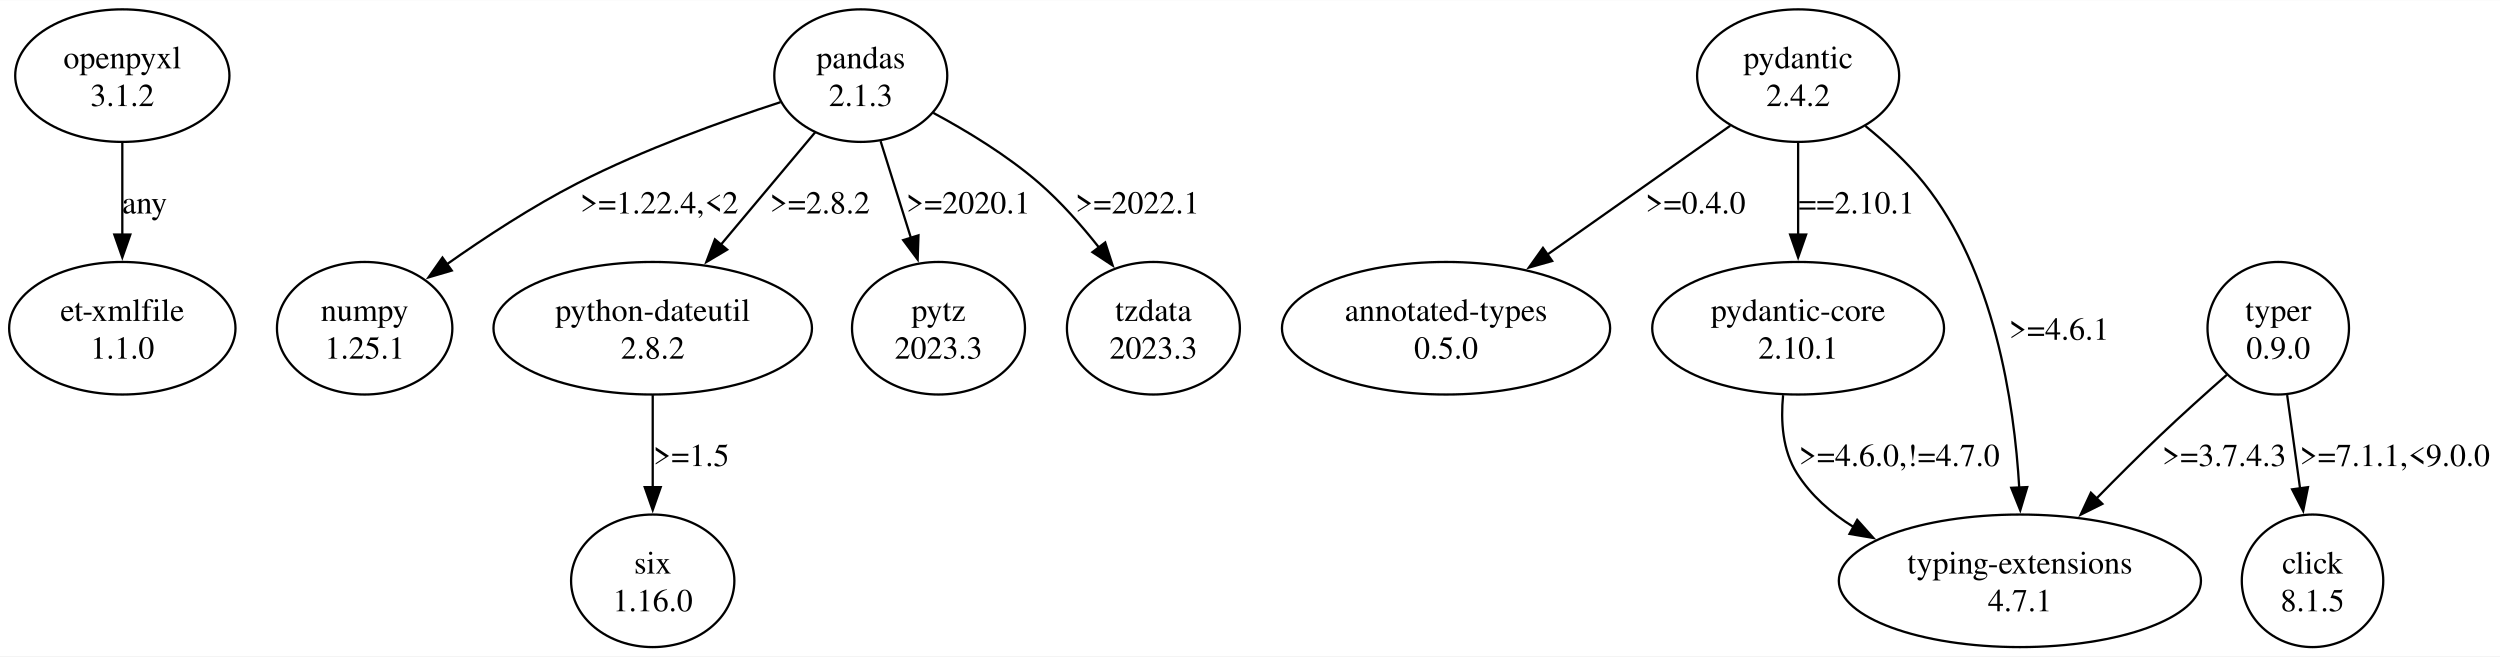
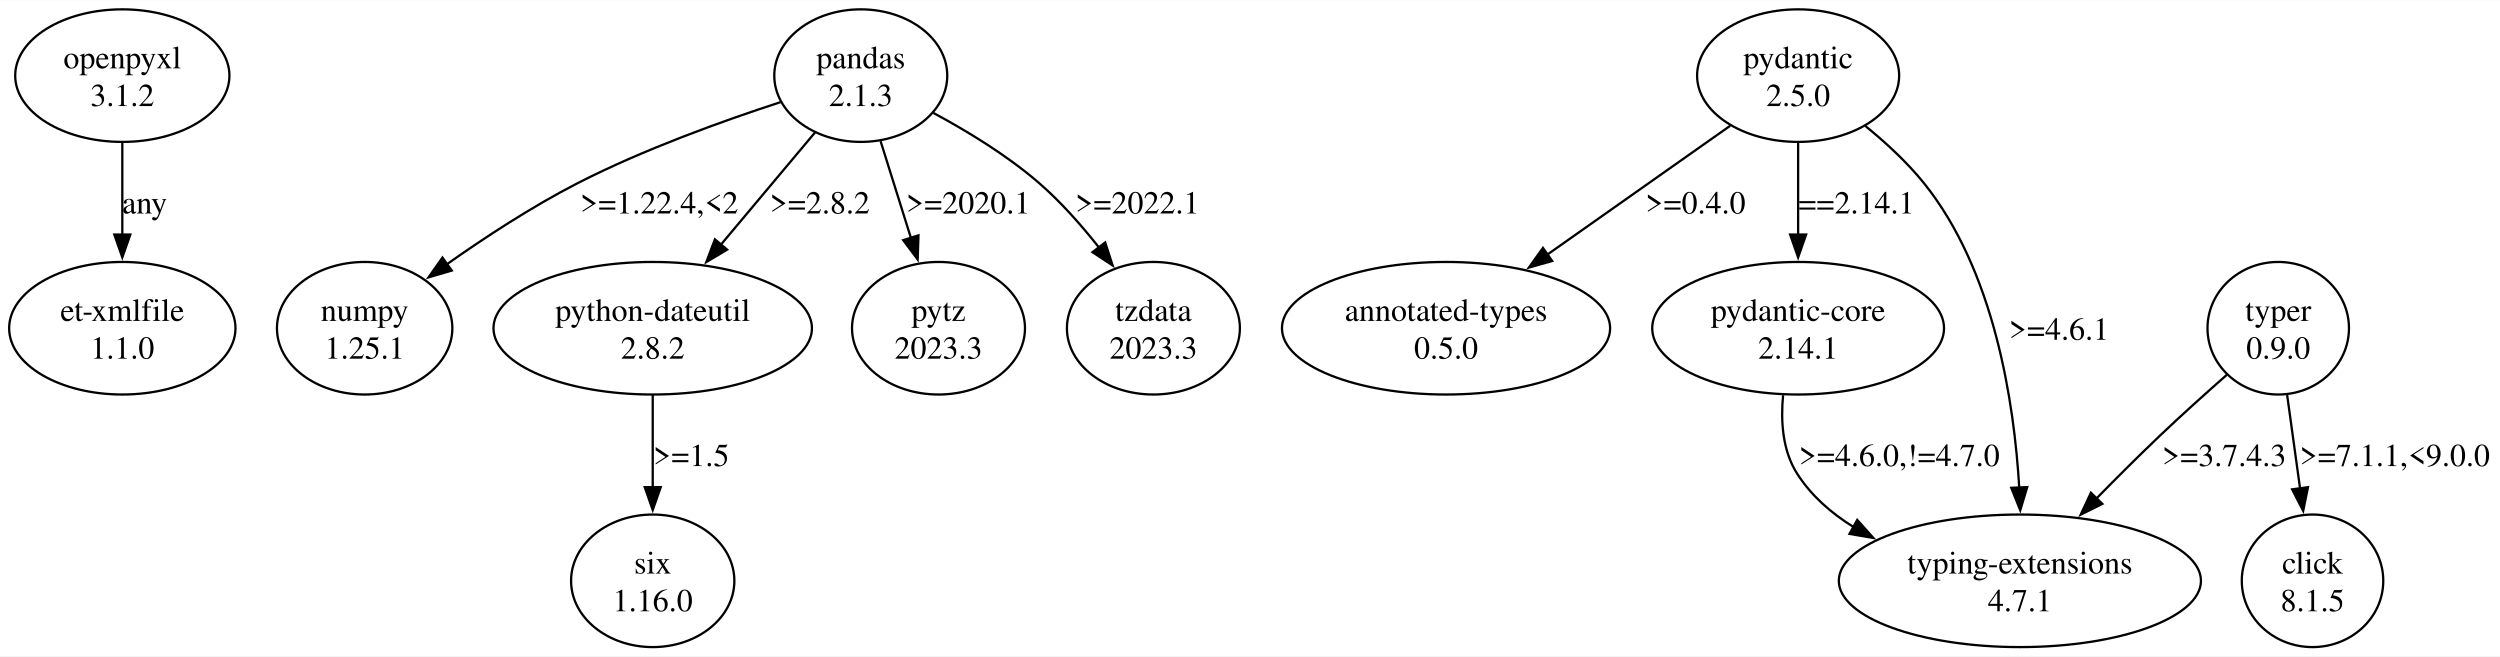
<svg xmlns="http://www.w3.org/2000/svg" width="1093pt" height="287pt" viewBox="0.00 0.00 1093.50 286.95">
  <g id="graph0" class="graph" transform="scale(1 1) rotate(0) translate(4 282.95)">
    <polygon fill="white" stroke="none" points="-4,4 -4,-282.95 1089.5,-282.95 1089.5,4 -4,4" />
    <g id="node1" class="node">
      <ellipse fill="none" stroke="black" cx="49.5" cy="-249.96" rx="46.85" ry="28.99" />
      <text text-anchor="middle" x="49.5" y="-253.16" font-family="Times,serif" font-size="14.00">openpyxl</text>
      <text text-anchor="middle" x="49.5" y="-236.66" font-family="Times,serif" font-size="14.00">3.1.2</text>
    </g>
    <g id="node2" class="node">
      <ellipse fill="none" stroke="black" cx="49.5" cy="-139.47" rx="49.5" ry="28.99" />
      <text text-anchor="middle" x="49.5" y="-142.67" font-family="Times,serif" font-size="14.00">et-xmlfile</text>
      <text text-anchor="middle" x="49.5" y="-126.17" font-family="Times,serif" font-size="14.00">1.1.0</text>
    </g>
    <g id="edge1" class="edge">
      <path fill="none" stroke="black" d="M49.5,-220.74C49.5,-208.4 49.5,-193.72 49.5,-180.3" />
      <polygon fill="black" stroke="black" points="53,-180.44 49.5,-170.44 46,-180.44 53,-180.44" />
      <text text-anchor="middle" x="59.25" y="-189.67" font-family="Times,serif" font-size="14.00">any</text>
    </g>
    <g id="node3" class="node">
      <ellipse fill="none" stroke="black" cx="372.5" cy="-249.96" rx="37.83" ry="28.99" />
      <text text-anchor="middle" x="372.5" y="-253.16" font-family="Times,serif" font-size="14.00">pandas</text>
      <text text-anchor="middle" x="372.5" y="-236.66" font-family="Times,serif" font-size="14.00">2.1.3</text>
    </g>
    <g id="node4" class="node">
      <ellipse fill="none" stroke="black" cx="155.5" cy="-139.47" rx="38.36" ry="28.99" />
      <text text-anchor="middle" x="155.5" y="-142.67" font-family="Times,serif" font-size="14.00">numpy</text>
      <text text-anchor="middle" x="155.5" y="-126.17" font-family="Times,serif" font-size="14.00">1.25.1</text>
    </g>
    <g id="edge2" class="edge">
      <path fill="none" stroke="black" d="M337.43,-238.37C312.13,-230.15 277.51,-217.69 248.75,-202.97 228.84,-192.78 208.04,-179.16 191.16,-167.25" />
      <polygon fill="black" stroke="black" points="193.6,-164.7 183.44,-161.72 189.53,-170.39 193.6,-164.7" />
      <text text-anchor="middle" x="284.37" y="-189.67" font-family="Times,serif" font-size="14.00">&gt;=1.22.4,&lt;2</text>
    </g>
    <g id="node5" class="node">
      <ellipse fill="none" stroke="black" cx="281.5" cy="-139.47" rx="69.65" ry="28.99" />
      <text text-anchor="middle" x="281.5" y="-142.67" font-family="Times,serif" font-size="14.00">python-dateutil</text>
      <text text-anchor="middle" x="281.5" y="-126.17" font-family="Times,serif" font-size="14.00">2.8.2</text>
    </g>
    <g id="edge3" class="edge">
      <path fill="none" stroke="black" d="M352.53,-225.15C340.43,-210.73 324.78,-192.07 311.24,-175.94" />
      <polygon fill="black" stroke="black" points="314.06,-173.85 304.95,-168.44 308.7,-178.35 314.06,-173.85" />
      <text text-anchor="middle" x="354.62" y="-189.67" font-family="Times,serif" font-size="14.00">&gt;=2.8.2</text>
    </g>
    <g id="node6" class="node">
      <ellipse fill="none" stroke="black" cx="406.5" cy="-139.47" rx="37.83" ry="28.99" />
      <text text-anchor="middle" x="406.5" y="-142.67" font-family="Times,serif" font-size="14.00">pytz</text>
      <text text-anchor="middle" x="406.5" y="-126.17" font-family="Times,serif" font-size="14.00">2023.3</text>
    </g>
    <g id="edge4" class="edge">
      <path fill="none" stroke="black" d="M381.17,-221.3C385.2,-208.42 390.07,-192.89 394.46,-178.89" />
      <polygon fill="black" stroke="black" points="397.74,-180.11 397.39,-169.52 391.06,-178.02 397.74,-180.11" />
      <text text-anchor="middle" x="419.5" y="-189.67" font-family="Times,serif" font-size="14.00">&gt;=2020.1</text>
    </g>
    <g id="node7" class="node">
      <ellipse fill="none" stroke="black" cx="500.5" cy="-139.47" rx="37.83" ry="28.99" />
      <text text-anchor="middle" x="500.5" y="-142.67" font-family="Times,serif" font-size="14.00">tzdata</text>
      <text text-anchor="middle" x="500.5" y="-126.17" font-family="Times,serif" font-size="14.00">2023.3</text>
    </g>
    <g id="edge5" class="edge">
      <path fill="none" stroke="black" d="M404.22,-233.66C419.11,-225.66 436.6,-215.02 450.5,-202.97 459.96,-194.76 468.97,-184.58 476.66,-174.83" />
      <polygon fill="black" stroke="black" points="479.41,-176.99 482.68,-166.91 473.84,-172.75 479.41,-176.99" />
      <text text-anchor="middle" x="493.5" y="-189.67" font-family="Times,serif" font-size="14.00">&gt;=2022.1</text>
    </g>
    <g id="node8" class="node">
      <ellipse fill="none" stroke="black" cx="281.5" cy="-28.99" rx="35.71" ry="28.99" />
      <text text-anchor="middle" x="281.5" y="-32.19" font-family="Times,serif" font-size="14.00">six</text>
      <text text-anchor="middle" x="281.5" y="-15.69" font-family="Times,serif" font-size="14.00">1.16.0</text>
    </g>
    <g id="edge6" class="edge">
      <path fill="none" stroke="black" d="M281.5,-110.25C281.5,-97.92 281.5,-83.24 281.5,-69.82" />
      <polygon fill="black" stroke="black" points="285,-69.96 281.5,-59.96 278,-69.96 285,-69.96" />
      <text text-anchor="middle" x="298.37" y="-79.18" font-family="Times,serif" font-size="14.00">&gt;=1.5</text>
    </g>
    <g id="node9" class="node">
      <ellipse fill="none" stroke="black" cx="782.5" cy="-249.96" rx="44.19" ry="28.99" />
      <text text-anchor="middle" x="782.5" y="-253.16" font-family="Times,serif" font-size="14.00">pydantic</text>
-       <text text-anchor="middle" x="782.5" y="-236.66" font-family="Times,serif" font-size="14.00">2.4.2</text>
+       <text text-anchor="middle" x="782.5" y="-236.66" font-family="Times,serif" font-size="14.00">2.5.0</text>
    </g>
    <g id="node10" class="node">
      <ellipse fill="none" stroke="black" cx="628.5" cy="-139.47" rx="71.77" ry="28.99" />
      <text text-anchor="middle" x="628.5" y="-142.67" font-family="Times,serif" font-size="14.00">annotated-types</text>
      <text text-anchor="middle" x="628.5" y="-126.17" font-family="Times,serif" font-size="14.00">0.5.0</text>
    </g>
    <g id="edge7" class="edge">
      <path fill="none" stroke="black" d="M752.8,-228.04C730.07,-212.03 698.36,-189.69 672.66,-171.58" />
      <polygon fill="black" stroke="black" points="674.92,-168.89 664.73,-166 670.89,-174.62 674.92,-168.89" />
      <text text-anchor="middle" x="737.62" y="-189.67" font-family="Times,serif" font-size="14.00">&gt;=0.4.0</text>
    </g>
    <g id="node11" class="node">
      <ellipse fill="none" stroke="black" cx="782.5" cy="-139.47" rx="63.82" ry="28.99" />
      <text text-anchor="middle" x="782.5" y="-142.67" font-family="Times,serif" font-size="14.00">pydantic-core</text>
-       <text text-anchor="middle" x="782.5" y="-126.17" font-family="Times,serif" font-size="14.00">2.10.1</text>
+       <text text-anchor="middle" x="782.5" y="-126.17" font-family="Times,serif" font-size="14.00">2.14.1</text>
    </g>
    <g id="edge8" class="edge">
      <path fill="none" stroke="black" d="M782.5,-220.74C782.5,-208.4 782.5,-193.72 782.5,-180.3" />
      <polygon fill="black" stroke="black" points="786,-180.44 782.5,-170.44 779,-180.44 786,-180.44" />
-       <text text-anchor="middle" x="808" y="-189.67" font-family="Times,serif" font-size="14.00">==2.10.1</text>
+       <text text-anchor="middle" x="808" y="-189.67" font-family="Times,serif" font-size="14.00">==2.14.1</text>
    </g>
    <g id="node12" class="node">
      <ellipse fill="none" stroke="black" cx="879.5" cy="-28.99" rx="79.2" ry="28.99" />
      <text text-anchor="middle" x="879.5" y="-32.19" font-family="Times,serif" font-size="14.00">typing-extensions</text>
      <text text-anchor="middle" x="879.5" y="-15.69" font-family="Times,serif" font-size="14.00">4.7.1</text>
    </g>
    <g id="edge9" class="edge">
      <path fill="none" stroke="black" d="M811.88,-227.96C820.8,-220.7 830.16,-212.08 837.5,-202.97 868.22,-164.78 877,-107.52 879.23,-69.48" />
      <polygon fill="black" stroke="black" points="882.71,-69.99 879.66,-59.84 875.72,-69.68 882.71,-69.99" />
      <text text-anchor="middle" x="896.62" y="-134.42" font-family="Times,serif" font-size="14.00">&gt;=4.6.1</text>
    </g>
    <g id="edge10" class="edge">
      <path fill="none" stroke="black" d="M775.93,-110.2C774.82,-98.78 775.67,-85.97 782,-75.98 788.12,-66.32 796.88,-58.65 806.67,-52.57" />
      <polygon fill="black" stroke="black" points="808.35,-55.64 815.41,-47.74 804.97,-49.51 808.35,-55.64" />
      <text text-anchor="middle" x="826.75" y="-79.18" font-family="Times,serif" font-size="14.00">&gt;=4.6.0,!=4.7.0</text>
    </g>
    <g id="node13" class="node">
      <ellipse fill="none" stroke="black" cx="992.5" cy="-139.47" rx="30.94" ry="28.99" />
      <text text-anchor="middle" x="992.5" y="-142.67" font-family="Times,serif" font-size="14.00">typer</text>
      <text text-anchor="middle" x="992.5" y="-126.17" font-family="Times,serif" font-size="14.00">0.9.0</text>
    </g>
    <g id="edge12" class="edge">
      <path fill="none" stroke="black" d="M970.03,-119.11C960.83,-111.02 950.15,-101.44 940.75,-92.48 931.57,-83.74 921.86,-74.06 912.95,-64.97" />
      <polygon fill="black" stroke="black" points="915.57,-62.65 906.09,-57.93 910.56,-67.53 915.57,-62.65" />
      <text text-anchor="middle" x="968.87" y="-79.18" font-family="Times,serif" font-size="14.00">&gt;=3.7.4.3</text>
    </g>
    <g id="node14" class="node">
      <ellipse fill="none" stroke="black" cx="1007.5" cy="-28.99" rx="30.94" ry="28.99" />
      <text text-anchor="middle" x="1007.5" y="-32.19" font-family="Times,serif" font-size="14.00">click</text>
      <text text-anchor="middle" x="1007.5" y="-15.69" font-family="Times,serif" font-size="14.00">8.1.5</text>
    </g>
    <g id="edge11" class="edge">
      <path fill="none" stroke="black" d="M996.4,-110.25C998.14,-97.7 1000.21,-82.71 1002.09,-69.09" />
      <polygon fill="black" stroke="black" points="1005.51,-69.95 1003.41,-59.57 998.57,-69 1005.51,-69.95" />
      <text text-anchor="middle" x="1043.5" y="-79.18" font-family="Times,serif" font-size="14.00">&gt;=7.1.1,&lt;9.0.0</text>
    </g>
  </g>
</svg>
